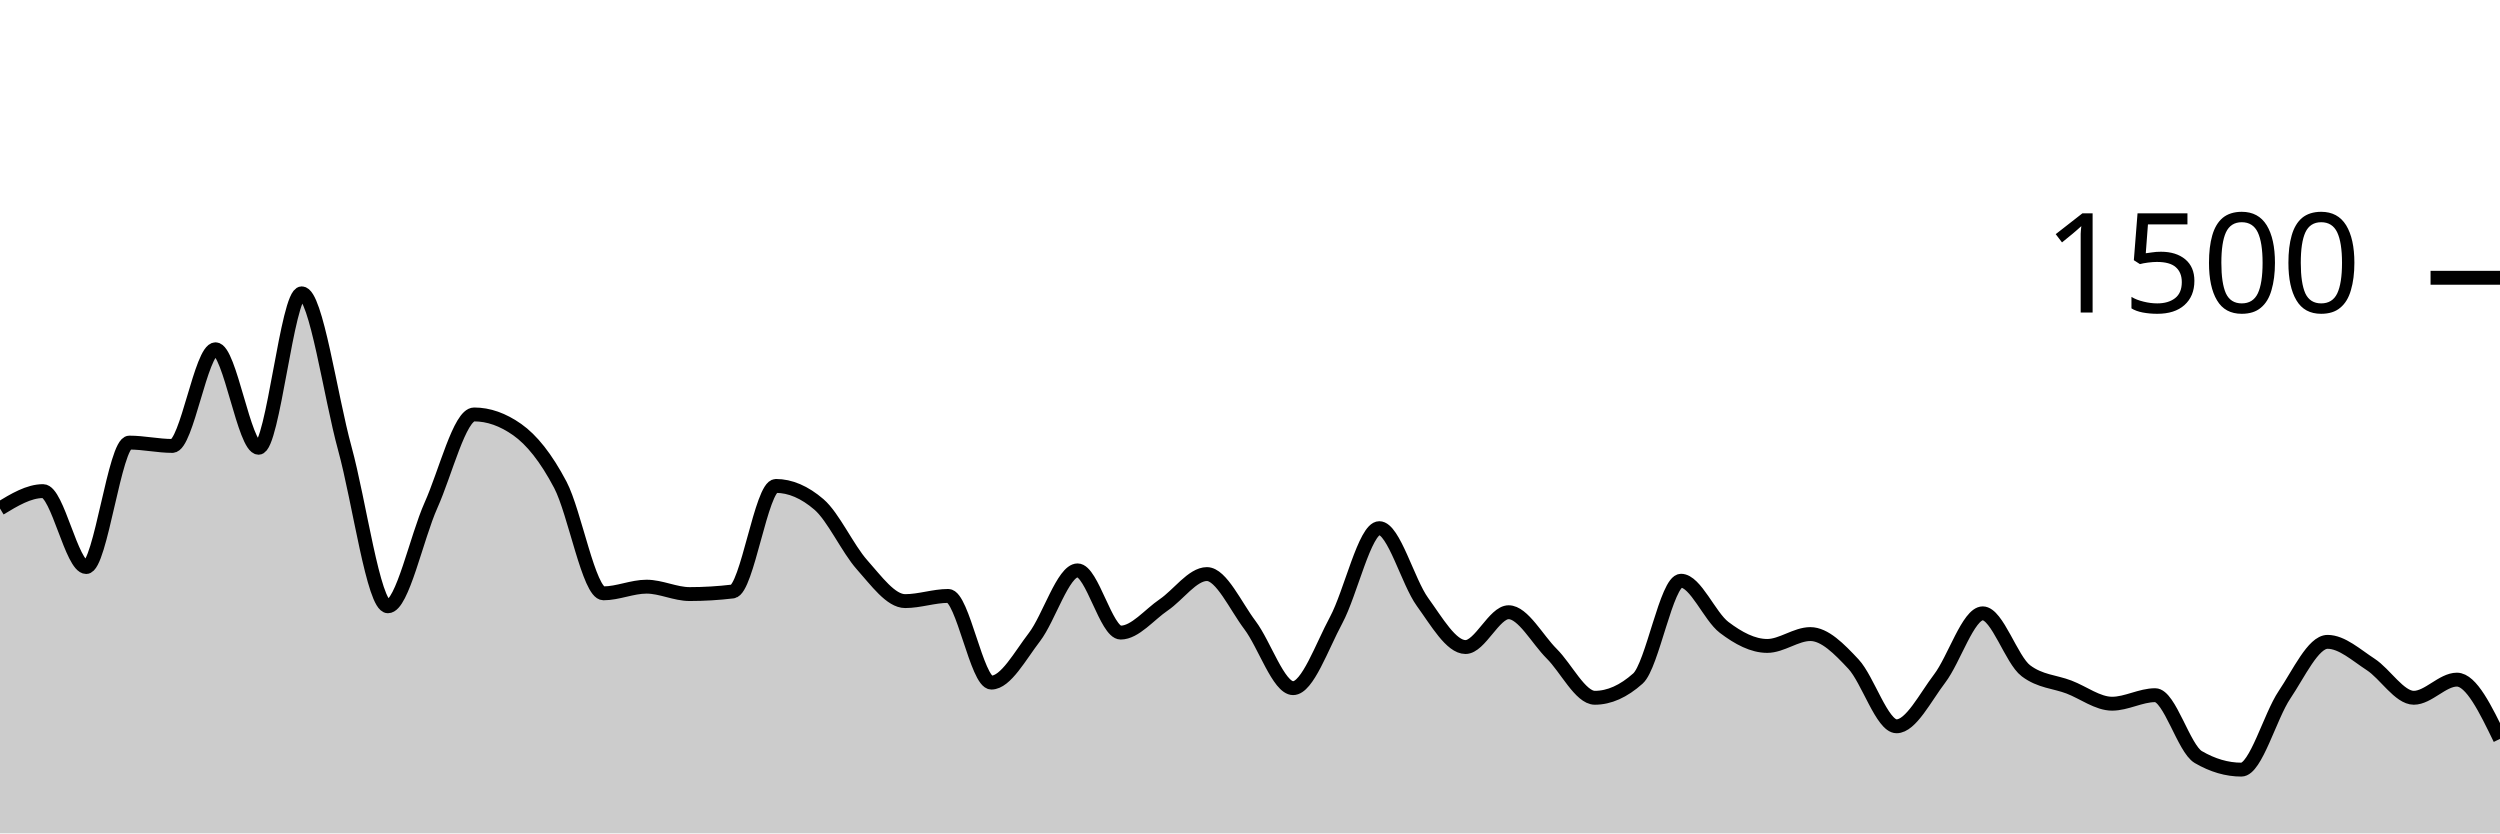
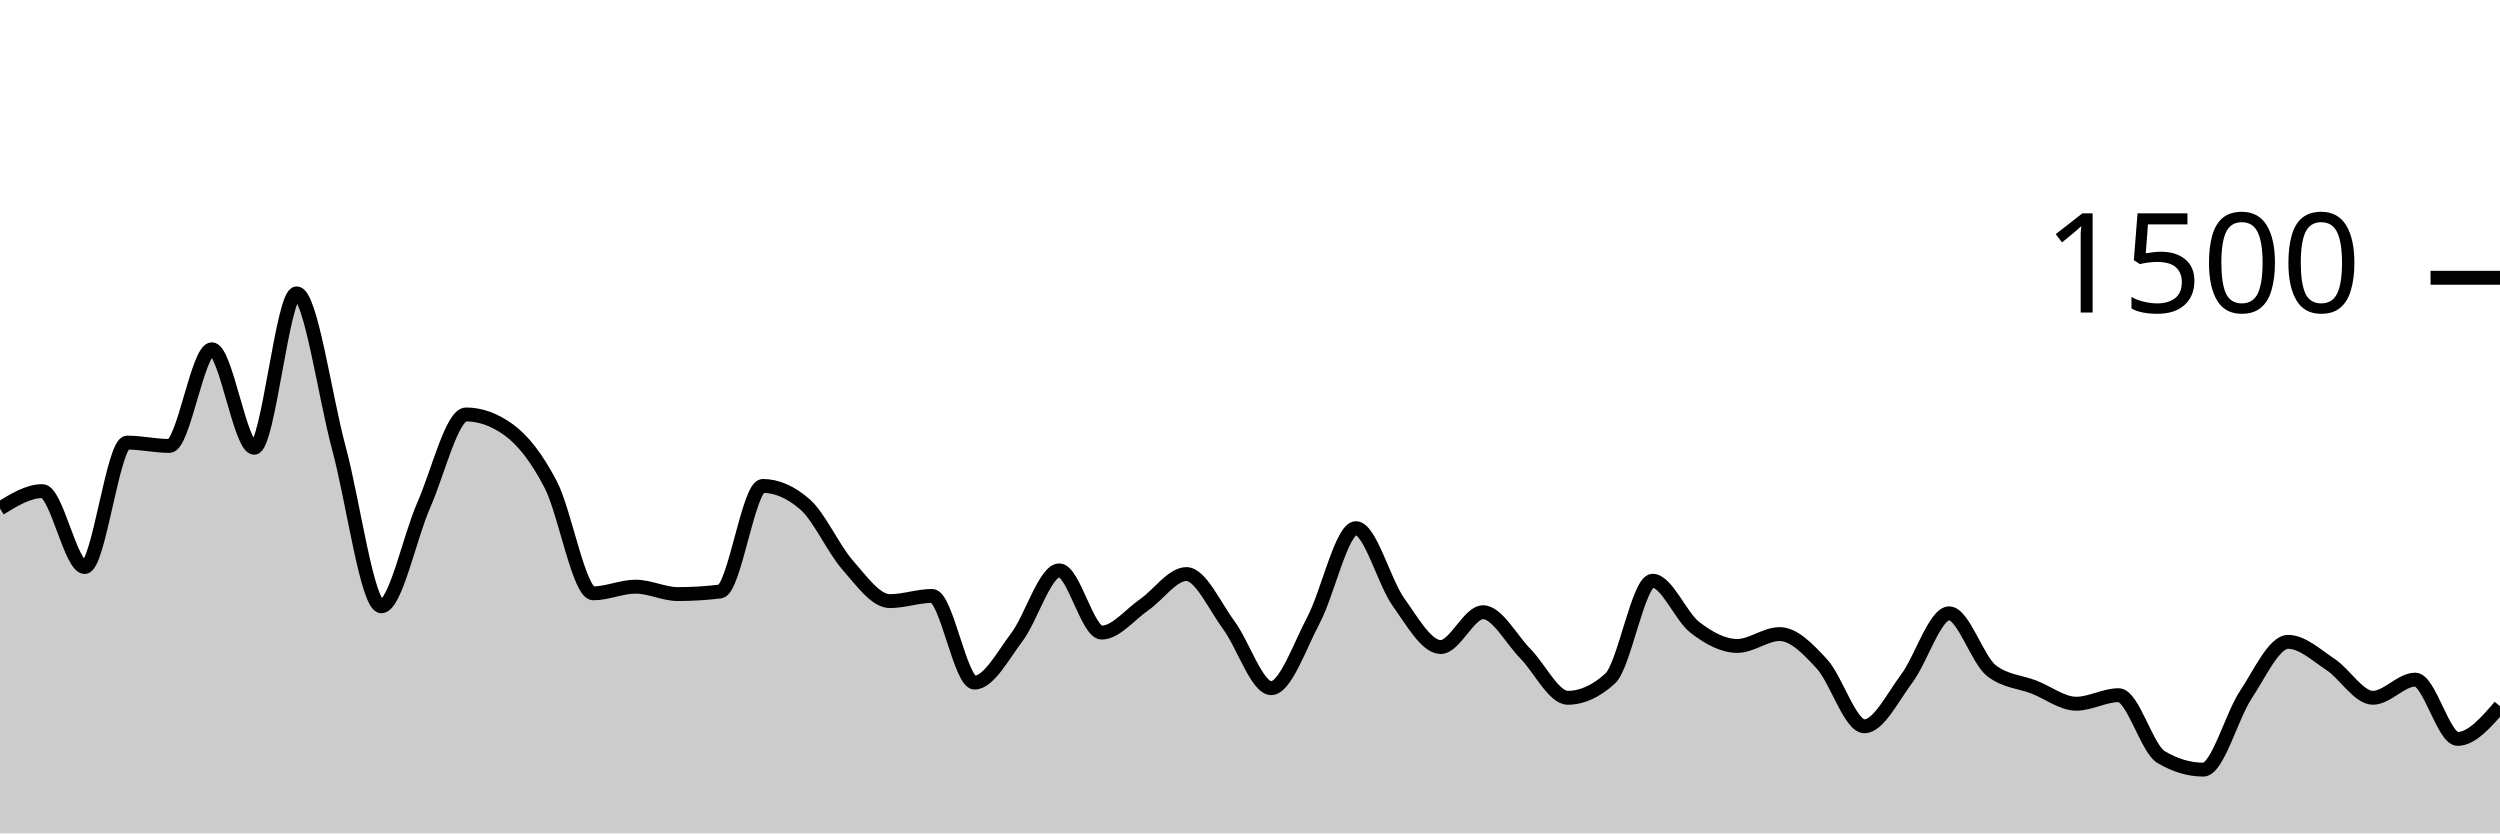
<svg xmlns="http://www.w3.org/2000/svg" viewBox="0 0 180 60">
  <g transform="translate(0,20)">
-     <path class="area" fill="rgba(0, 0, 0, 0.2)" d="M0,16.613C1.034,15.987,2.069,15.36,3.103,15.36C4.138,15.36,5.172,20.827,6.207,20.827C7.241,20.827,8.276,11.867,9.31,11.867C10.345,11.867,11.379,12.107,12.414,12.107C13.448,12.107,14.483,5.147,15.517,5.147C16.552,5.147,17.586,12.24,18.621,12.24C19.655,12.24,20.69,1.12,21.724,1.12C22.759,1.12,23.793,8.538,24.828,12.293C25.862,16.049,26.897,23.653,27.931,23.653C28.966,23.653,30,18.676,31.034,16.373C32.069,14.071,33.103,9.84,34.138,9.84C35.172,9.84,36.207,10.204,37.241,10.933C38.276,11.662,39.31,12.942,40.345,14.907C41.379,16.871,42.414,22.72,43.448,22.72C44.483,22.72,45.517,22.24,46.552,22.24C47.586,22.24,48.621,22.773,49.655,22.773C50.69,22.773,51.724,22.711,52.759,22.587C53.793,22.462,54.828,14.987,55.862,14.987C56.897,14.987,57.931,15.431,58.966,16.32C60,17.209,61.034,19.507,62.069,20.667C63.103,21.827,64.138,23.28,65.172,23.28C66.207,23.28,67.241,22.907,68.276,22.907C69.31,22.907,70.345,29.147,71.379,29.147C72.414,29.147,73.448,27.213,74.483,25.867C75.517,24.52,76.552,21.067,77.586,21.067C78.621,21.067,79.655,25.547,80.69,25.547C81.724,25.547,82.759,24.249,83.793,23.547C84.828,22.844,85.862,21.333,86.897,21.333C87.931,21.333,88.966,23.644,90,25.013C91.034,26.382,92.069,29.547,93.103,29.547C94.138,29.547,95.172,26.56,96.207,24.64C97.241,22.72,98.276,18.027,99.31,18.027C100.345,18.027,101.379,21.907,102.414,23.333C103.448,24.76,104.483,26.587,105.517,26.587C106.552,26.587,107.586,24.08,108.621,24.08C109.655,24.08,110.69,26.04,111.724,27.067C112.759,28.093,113.793,30.24,114.828,30.24C115.862,30.24,116.897,29.778,117.931,28.853C118.966,27.929,120,21.813,121.034,21.813C122.069,21.813,123.103,24.391,124.138,25.173C125.172,25.956,126.207,26.507,127.241,26.507C128.276,26.507,129.31,25.653,130.345,25.653C131.379,25.653,132.414,26.707,133.448,27.813C134.483,28.92,135.517,32.293,136.552,32.293C137.586,32.293,138.621,30.209,139.655,28.853C140.69,27.498,141.724,24.16,142.759,24.16C143.793,24.16,144.828,27.511,145.862,28.293C146.897,29.076,147.931,29.071,148.966,29.467C150,29.862,151.034,30.667,152.069,30.667C153.103,30.667,154.138,30.053,155.172,30.053C156.207,30.053,157.241,33.902,158.276,34.507C159.31,35.111,160.345,35.413,161.379,35.413C162.414,35.413,163.448,31.56,164.483,30.027C165.517,28.493,166.552,26.213,167.586,26.213C168.621,26.213,169.655,27.169,170.69,27.84C171.724,28.511,172.759,30.24,173.793,30.24C174.828,30.24,175.862,28.933,176.897,28.933C177.931,28.933,178.966,31.067,180,33.2L180,40C178.966,40,177.931,40,176.897,40C175.862,40,174.828,40,173.793,40C172.759,40,171.724,40,170.69,40C169.655,40,168.621,40,167.586,40C166.552,40,165.517,40,164.483,40C163.448,40,162.414,40,161.379,40C160.345,40,159.31,40,158.276,40C157.241,40,156.207,40,155.172,40C154.138,40,153.103,40,152.069,40C151.034,40,150,40,148.966,40C147.931,40,146.897,40,145.862,40C144.828,40,143.793,40,142.759,40C141.724,40,140.69,40,139.655,40C138.621,40,137.586,40,136.552,40C135.517,40,134.483,40,133.448,40C132.414,40,131.379,40,130.345,40C129.31,40,128.276,40,127.241,40C126.207,40,125.172,40,124.138,40C123.103,40,122.069,40,121.034,40C120,40,118.966,40,117.931,40C116.897,40,115.862,40,114.828,40C113.793,40,112.759,40,111.724,40C110.69,40,109.655,40,108.621,40C107.586,40,106.552,40,105.517,40C104.483,40,103.448,40,102.414,40C101.379,40,100.345,40,99.31,40C98.276,40,97.241,40,96.207,40C95.172,40,94.138,40,93.103,40C92.069,40,91.034,40,90,40C88.966,40,87.931,40,86.897,40C85.862,40,84.828,40,83.793,40C82.759,40,81.724,40,80.69,40C79.655,40,78.621,40,77.586,40C76.552,40,75.517,40,74.483,40C73.448,40,72.414,40,71.379,40C70.345,40,69.31,40,68.276,40C67.241,40,66.207,40,65.172,40C64.138,40,63.103,40,62.069,40C61.034,40,60,40,58.966,40C57.931,40,56.897,40,55.862,40C54.828,40,53.793,40,52.759,40C51.724,40,50.69,40,49.655,40C48.621,40,47.586,40,46.552,40C45.517,40,44.483,40,43.448,40C42.414,40,41.379,40,40.345,40C39.31,40,38.276,40,37.241,40C36.207,40,35.172,40,34.138,40C33.103,40,32.069,40,31.034,40C30,40,28.966,40,27.931,40C26.897,40,25.862,40,24.828,40C23.793,40,22.759,40,21.724,40C20.69,40,19.655,40,18.621,40C17.586,40,16.552,40,15.517,40C14.483,40,13.448,40,12.414,40C11.379,40,10.345,40,9.31,40C8.276,40,7.241,40,6.207,40C5.172,40,4.138,40,3.103,40C2.069,40,1.034,40,0,40Z" />
-     <path class="line" stroke="black" fill="none" d="M0,16.613C1.034,15.987,2.069,15.36,3.103,15.36C4.138,15.36,5.172,20.827,6.207,20.827C7.241,20.827,8.276,11.867,9.31,11.867C10.345,11.867,11.379,12.107,12.414,12.107C13.448,12.107,14.483,5.147,15.517,5.147C16.552,5.147,17.586,12.24,18.621,12.24C19.655,12.24,20.69,1.12,21.724,1.12C22.759,1.12,23.793,8.538,24.828,12.293C25.862,16.049,26.897,23.653,27.931,23.653C28.966,23.653,30,18.676,31.034,16.373C32.069,14.071,33.103,9.84,34.138,9.84C35.172,9.84,36.207,10.204,37.241,10.933C38.276,11.662,39.31,12.942,40.345,14.907C41.379,16.871,42.414,22.72,43.448,22.72C44.483,22.72,45.517,22.24,46.552,22.24C47.586,22.24,48.621,22.773,49.655,22.773C50.69,22.773,51.724,22.711,52.759,22.587C53.793,22.462,54.828,14.987,55.862,14.987C56.897,14.987,57.931,15.431,58.966,16.32C60,17.209,61.034,19.507,62.069,20.667C63.103,21.827,64.138,23.28,65.172,23.28C66.207,23.28,67.241,22.907,68.276,22.907C69.31,22.907,70.345,29.147,71.379,29.147C72.414,29.147,73.448,27.213,74.483,25.867C75.517,24.52,76.552,21.067,77.586,21.067C78.621,21.067,79.655,25.547,80.69,25.547C81.724,25.547,82.759,24.249,83.793,23.547C84.828,22.844,85.862,21.333,86.897,21.333C87.931,21.333,88.966,23.644,90,25.013C91.034,26.382,92.069,29.547,93.103,29.547C94.138,29.547,95.172,26.56,96.207,24.64C97.241,22.72,98.276,18.027,99.31,18.027C100.345,18.027,101.379,21.907,102.414,23.333C103.448,24.76,104.483,26.587,105.517,26.587C106.552,26.587,107.586,24.08,108.621,24.08C109.655,24.08,110.69,26.04,111.724,27.067C112.759,28.093,113.793,30.24,114.828,30.24C115.862,30.24,116.897,29.778,117.931,28.853C118.966,27.929,120,21.813,121.034,21.813C122.069,21.813,123.103,24.391,124.138,25.173C125.172,25.956,126.207,26.507,127.241,26.507C128.276,26.507,129.31,25.653,130.345,25.653C131.379,25.653,132.414,26.707,133.448,27.813C134.483,28.92,135.517,32.293,136.552,32.293C137.586,32.293,138.621,30.209,139.655,28.853C140.69,27.498,141.724,24.16,142.759,24.16C143.793,24.16,144.828,27.511,145.862,28.293C146.897,29.076,147.931,29.071,148.966,29.467C150,29.862,151.034,30.667,152.069,30.667C153.103,30.667,154.138,30.053,155.172,30.053C156.207,30.053,157.241,33.902,158.276,34.507C159.31,35.111,160.345,35.413,161.379,35.413C162.414,35.413,163.448,31.56,164.483,30.027C165.517,28.493,166.552,26.213,167.586,26.213C168.621,26.213,169.655,27.169,170.69,27.84C171.724,28.511,172.759,30.24,173.793,30.24C174.828,30.24,175.862,28.933,176.897,28.933C177.931,28.933,178.966,31.067,180,33.2" />
+     <path class="area" fill="rgba(0, 0, 0, 0.2)" d="M0,16.613C1.017,15.987,2.034,15.36,3.051,15.36C4.068,15.36,5.085,20.827,6.102,20.827C7.119,20.827,8.136,11.867,9.153,11.867C10.169,11.867,11.186,12.107,12.203,12.107C13.22,12.107,14.237,5.147,15.254,5.147C16.271,5.147,17.288,12.24,18.305,12.24C19.322,12.24,20.339,1.12,21.356,1.12C22.373,1.12,23.39,8.538,24.407,12.293C25.424,16.049,26.441,23.653,27.458,23.653C28.475,23.653,29.492,18.676,30.508,16.373C31.525,14.071,32.542,9.84,33.559,9.84C34.576,9.84,35.593,10.204,36.61,10.933C37.627,11.662,38.644,12.942,39.661,14.907C40.678,16.871,41.695,22.72,42.712,22.72C43.729,22.72,44.746,22.24,45.763,22.24C46.78,22.24,47.797,22.773,48.814,22.773C49.831,22.773,50.847,22.711,51.864,22.587C52.881,22.462,53.898,14.987,54.915,14.987C55.932,14.987,56.949,15.431,57.966,16.32C58.983,17.209,60,19.507,61.017,20.667C62.034,21.827,63.051,23.28,64.068,23.28C65.085,23.28,66.102,22.907,67.119,22.907C68.136,22.907,69.153,29.147,70.169,29.147C71.186,29.147,72.203,27.213,73.22,25.867C74.237,24.52,75.254,21.067,76.271,21.067C77.288,21.067,78.305,25.547,79.322,25.547C80.339,25.547,81.356,24.249,82.373,23.547C83.39,22.844,84.407,21.333,85.424,21.333C86.441,21.333,87.458,23.644,88.475,25.013C89.492,26.382,90.508,29.547,91.525,29.547C92.542,29.547,93.559,26.56,94.576,24.64C95.593,22.72,96.61,18.027,97.627,18.027C98.644,18.027,99.661,21.907,100.678,23.333C101.695,24.76,102.712,26.587,103.729,26.587C104.746,26.587,105.763,24.08,106.78,24.08C107.797,24.08,108.814,26.04,109.831,27.067C110.847,28.093,111.864,30.24,112.881,30.24C113.898,30.24,114.915,29.778,115.932,28.853C116.949,27.929,117.966,21.813,118.983,21.813C120,21.813,121.017,24.391,122.034,25.173C123.051,25.956,124.068,26.507,125.085,26.507C126.102,26.507,127.119,25.653,128.136,25.653C129.153,25.653,130.169,26.707,131.186,27.813C132.203,28.92,133.22,32.293,134.237,32.293C135.254,32.293,136.271,30.209,137.288,28.853C138.305,27.498,139.322,24.16,140.339,24.16C141.356,24.16,142.373,27.511,143.39,28.293C144.407,29.076,145.424,29.071,146.441,29.467C147.458,29.862,148.475,30.667,149.492,30.667C150.508,30.667,151.525,30.053,152.542,30.053C153.559,30.053,154.576,33.902,155.593,34.507C156.61,35.111,157.627,35.413,158.644,35.413C159.661,35.413,160.678,31.56,161.695,30.027C162.712,28.493,163.729,26.213,164.746,26.213C165.763,26.213,166.78,27.169,167.797,27.84C168.814,28.511,169.831,30.24,170.847,30.24C171.864,30.24,172.881,28.933,173.898,28.933C174.915,28.933,175.932,33.2,176.949,33.2C177.966,33.2,178.983,32.027,180,30.853L180,40C178.983,40,177.966,40,176.949,40C175.932,40,174.915,40,173.898,40C172.881,40,171.864,40,170.847,40C169.831,40,168.814,40,167.797,40C166.78,40,165.763,40,164.746,40C163.729,40,162.712,40,161.695,40C160.678,40,159.661,40,158.644,40C157.627,40,156.61,40,155.593,40C154.576,40,153.559,40,152.542,40C151.525,40,150.508,40,149.492,40C148.475,40,147.458,40,146.441,40C145.424,40,144.407,40,143.39,40C142.373,40,141.356,40,140.339,40C139.322,40,138.305,40,137.288,40C136.271,40,135.254,40,134.237,40C133.22,40,132.203,40,131.186,40C130.169,40,129.153,40,128.136,40C127.119,40,126.102,40,125.085,40C124.068,40,123.051,40,122.034,40C121.017,40,120,40,118.983,40C117.966,40,116.949,40,115.932,40C114.915,40,113.898,40,112.881,40C111.864,40,110.847,40,109.831,40C108.814,40,107.797,40,106.78,40C105.763,40,104.746,40,103.729,40C102.712,40,101.695,40,100.678,40C99.661,40,98.644,40,97.627,40C96.61,40,95.593,40,94.576,40C93.559,40,92.542,40,91.525,40C90.508,40,89.492,40,88.475,40C87.458,40,86.441,40,85.424,40C84.407,40,83.39,40,82.373,40C81.356,40,80.339,40,79.322,40C78.305,40,77.288,40,76.271,40C75.254,40,74.237,40,73.22,40C72.203,40,71.186,40,70.169,40C69.153,40,68.136,40,67.119,40C66.102,40,65.085,40,64.068,40C63.051,40,62.034,40,61.017,40C60,40,58.983,40,57.966,40C56.949,40,55.932,40,54.915,40C53.898,40,52.881,40,51.864,40C50.847,40,49.831,40,48.814,40C47.797,40,46.78,40,45.763,40C44.746,40,43.729,40,42.712,40C41.695,40,40.678,40,39.661,40C38.644,40,37.627,40,36.61,40C35.593,40,34.576,40,33.559,40C32.542,40,31.525,40,30.508,40C29.492,40,28.475,40,27.458,40C26.441,40,25.424,40,24.407,40C23.39,40,22.373,40,21.356,40C20.339,40,19.322,40,18.305,40C17.288,40,16.271,40,15.254,40C14.237,40,13.22,40,12.203,40C11.186,40,10.169,40,9.153,40C8.136,40,7.119,40,6.102,40C5.085,40,4.068,40,3.051,40C2.034,40,1.017,40,0,40Z" />
+     <path class="line" stroke="black" fill="none" d="M0,16.613C1.017,15.987,2.034,15.36,3.051,15.36C4.068,15.36,5.085,20.827,6.102,20.827C7.119,20.827,8.136,11.867,9.153,11.867C10.169,11.867,11.186,12.107,12.203,12.107C13.22,12.107,14.237,5.147,15.254,5.147C16.271,5.147,17.288,12.24,18.305,12.24C19.322,12.24,20.339,1.12,21.356,1.12C22.373,1.12,23.39,8.538,24.407,12.293C25.424,16.049,26.441,23.653,27.458,23.653C28.475,23.653,29.492,18.676,30.508,16.373C31.525,14.071,32.542,9.84,33.559,9.84C34.576,9.84,35.593,10.204,36.61,10.933C37.627,11.662,38.644,12.942,39.661,14.907C40.678,16.871,41.695,22.72,42.712,22.72C43.729,22.72,44.746,22.24,45.763,22.24C46.78,22.24,47.797,22.773,48.814,22.773C49.831,22.773,50.847,22.711,51.864,22.587C52.881,22.462,53.898,14.987,54.915,14.987C55.932,14.987,56.949,15.431,57.966,16.32C58.983,17.209,60,19.507,61.017,20.667C62.034,21.827,63.051,23.28,64.068,23.28C65.085,23.28,66.102,22.907,67.119,22.907C68.136,22.907,69.153,29.147,70.169,29.147C71.186,29.147,72.203,27.213,73.22,25.867C74.237,24.52,75.254,21.067,76.271,21.067C77.288,21.067,78.305,25.547,79.322,25.547C80.339,25.547,81.356,24.249,82.373,23.547C83.39,22.844,84.407,21.333,85.424,21.333C86.441,21.333,87.458,23.644,88.475,25.013C89.492,26.382,90.508,29.547,91.525,29.547C92.542,29.547,93.559,26.56,94.576,24.64C95.593,22.72,96.61,18.027,97.627,18.027C98.644,18.027,99.661,21.907,100.678,23.333C101.695,24.76,102.712,26.587,103.729,26.587C104.746,26.587,105.763,24.08,106.78,24.08C107.797,24.08,108.814,26.04,109.831,27.067C110.847,28.093,111.864,30.24,112.881,30.24C113.898,30.24,114.915,29.778,115.932,28.853C116.949,27.929,117.966,21.813,118.983,21.813C120,21.813,121.017,24.391,122.034,25.173C123.051,25.956,124.068,26.507,125.085,26.507C126.102,26.507,127.119,25.653,128.136,25.653C129.153,25.653,130.169,26.707,131.186,27.813C132.203,28.92,133.22,32.293,134.237,32.293C135.254,32.293,136.271,30.209,137.288,28.853C138.305,27.498,139.322,24.16,140.339,24.16C141.356,24.16,142.373,27.511,143.39,28.293C144.407,29.076,145.424,29.071,146.441,29.467C147.458,29.862,148.475,30.667,149.492,30.667C150.508,30.667,151.525,30.053,152.542,30.053C153.559,30.053,154.576,33.902,155.593,34.507C156.61,35.111,157.627,35.413,158.644,35.413C159.661,35.413,160.678,31.56,161.695,30.027C162.712,28.493,163.729,26.213,164.746,26.213C165.763,26.213,166.78,27.169,167.797,27.84C168.814,28.511,169.831,30.24,170.847,30.24C171.864,30.24,172.881,28.933,173.898,28.933C174.915,28.933,175.932,33.2,176.949,33.2C177.966,33.2,178.983,32.027,180,30.853" />
    <path class="axis-ceiling" stroke-width="1" stroke="black" fill="none" d="M175,0L180,0" />
    <text class="axis-ceiling-label" font-family="sans-serif" text-anchor="end" font-size="10px" x="170" y="2.5">1500</text>
  </g>
</svg>
